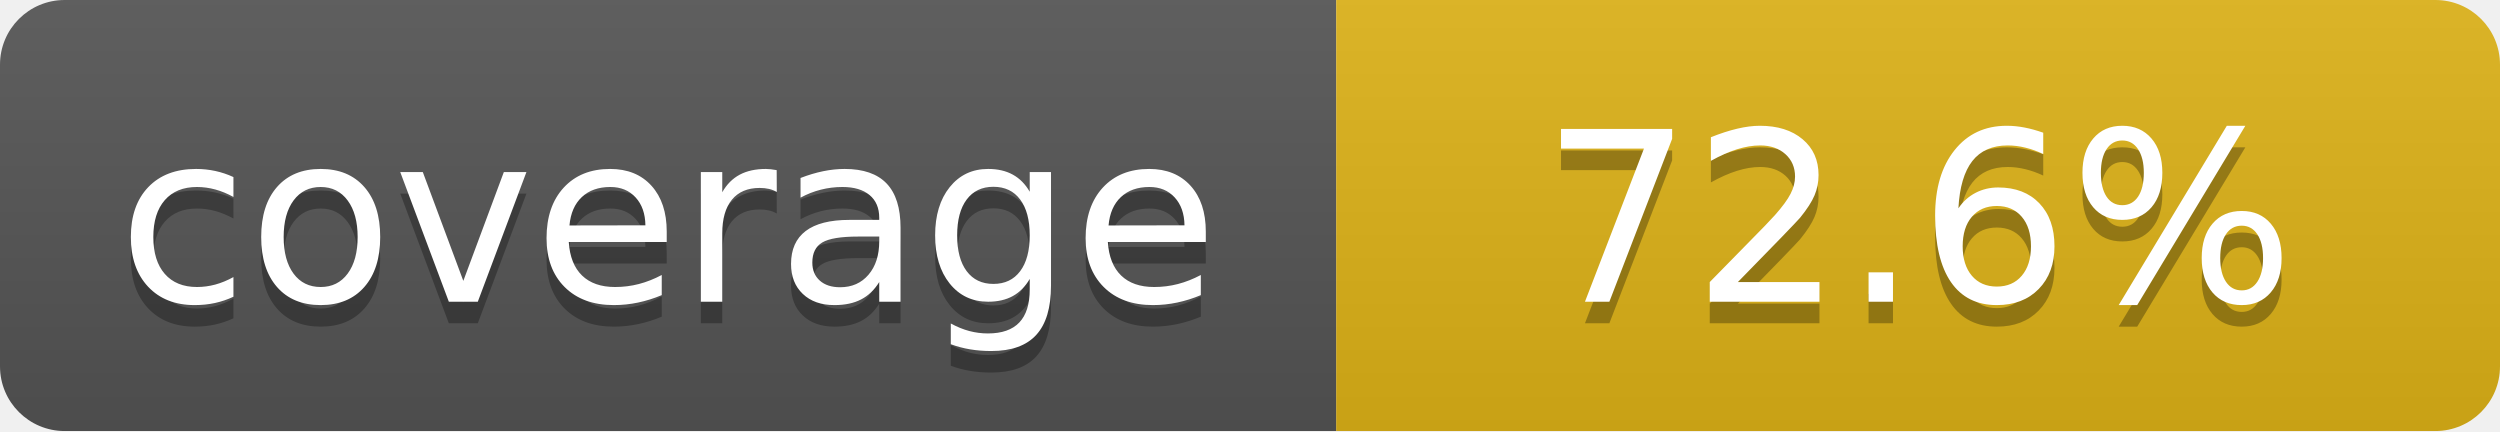
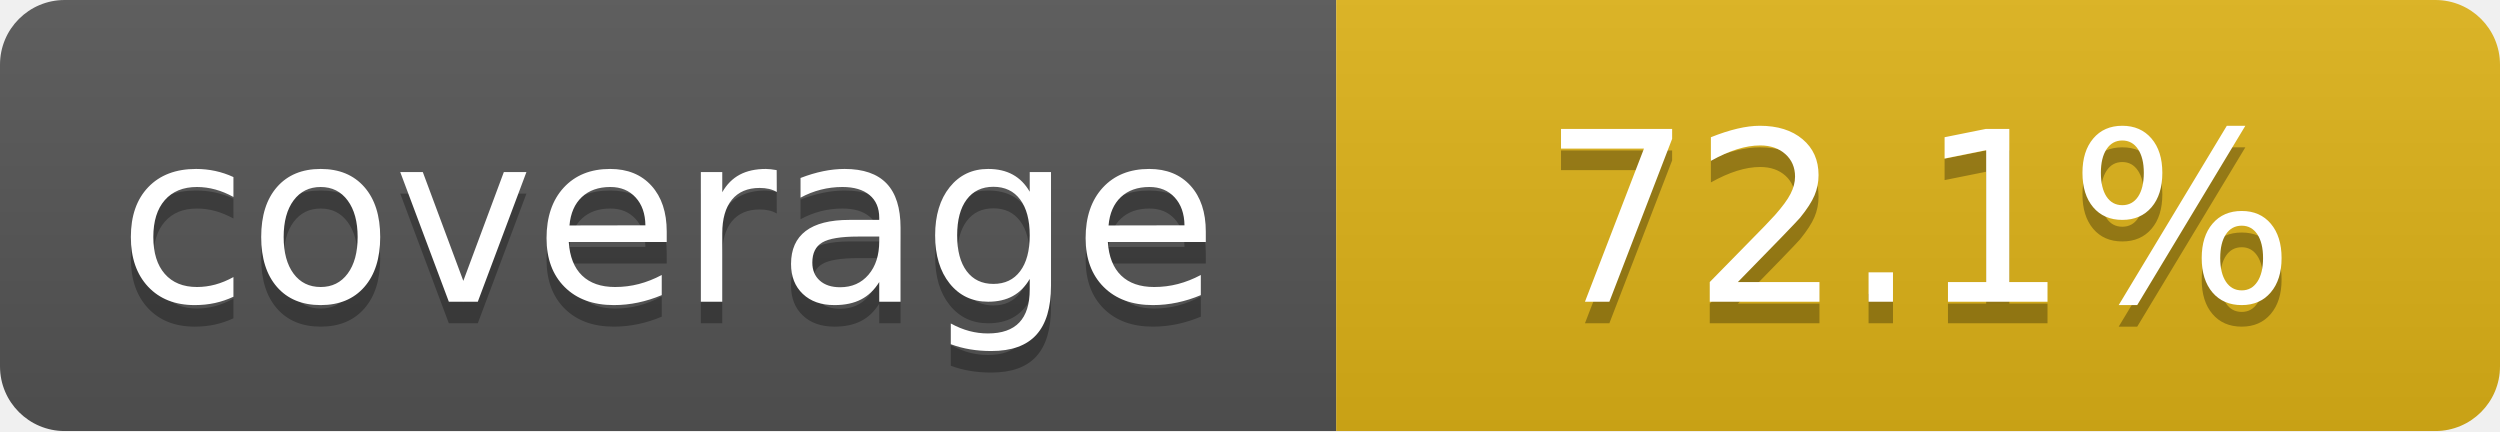
- <svg xmlns="http://www.w3.org/2000/svg" width="116" height="20" role="img" aria-label="coverage: 72.6%">
+ <svg xmlns="http://www.w3.org/2000/svg" width="116" height="20" role="img" aria-label="coverage: 72.1%">
  <linearGradient id="s" x2="0" y2="100%">
    <stop offset="0" stop-color="#bbb" stop-opacity=".1" />
    <stop offset="1" stop-opacity=".1" />
  </linearGradient>
  <mask id="m">
    <rect width="116" height="20" rx="3" fill="#fff" />
  </mask>
  <g mask="url(#m)">
    <rect width="62" height="20" fill="#555" />
    <rect x="62" width="54" height="20" fill="#dfb317" />
    <rect width="116" height="20" fill="url(#s)" />
  </g>
  <g fill="#fff" text-anchor="middle" font-family="Verdana,Geneva,DejaVu Sans,sans-serif" text-rendering="geometricPrecision" font-size="110">
    <text aria-hidden="true" x="310" y="150" fill="#010101" fill-opacity=".3" transform="scale(.1)">coverage</text>
    <text x="310" y="140" transform="scale(.1)">coverage</text>
-     <text aria-hidden="true" x="890" y="150" fill="#010101" fill-opacity=".3" transform="scale(.1)">72.6%</text>
-     <text x="890" y="140" transform="scale(.1)">72.6%</text>
+     <text aria-hidden="true" x="890" y="150" fill="#010101" fill-opacity=".3" transform="scale(.1)">72.1%</text>
+     <text x="890" y="140" transform="scale(.1)">72.1%</text>
  </g>
</svg>
